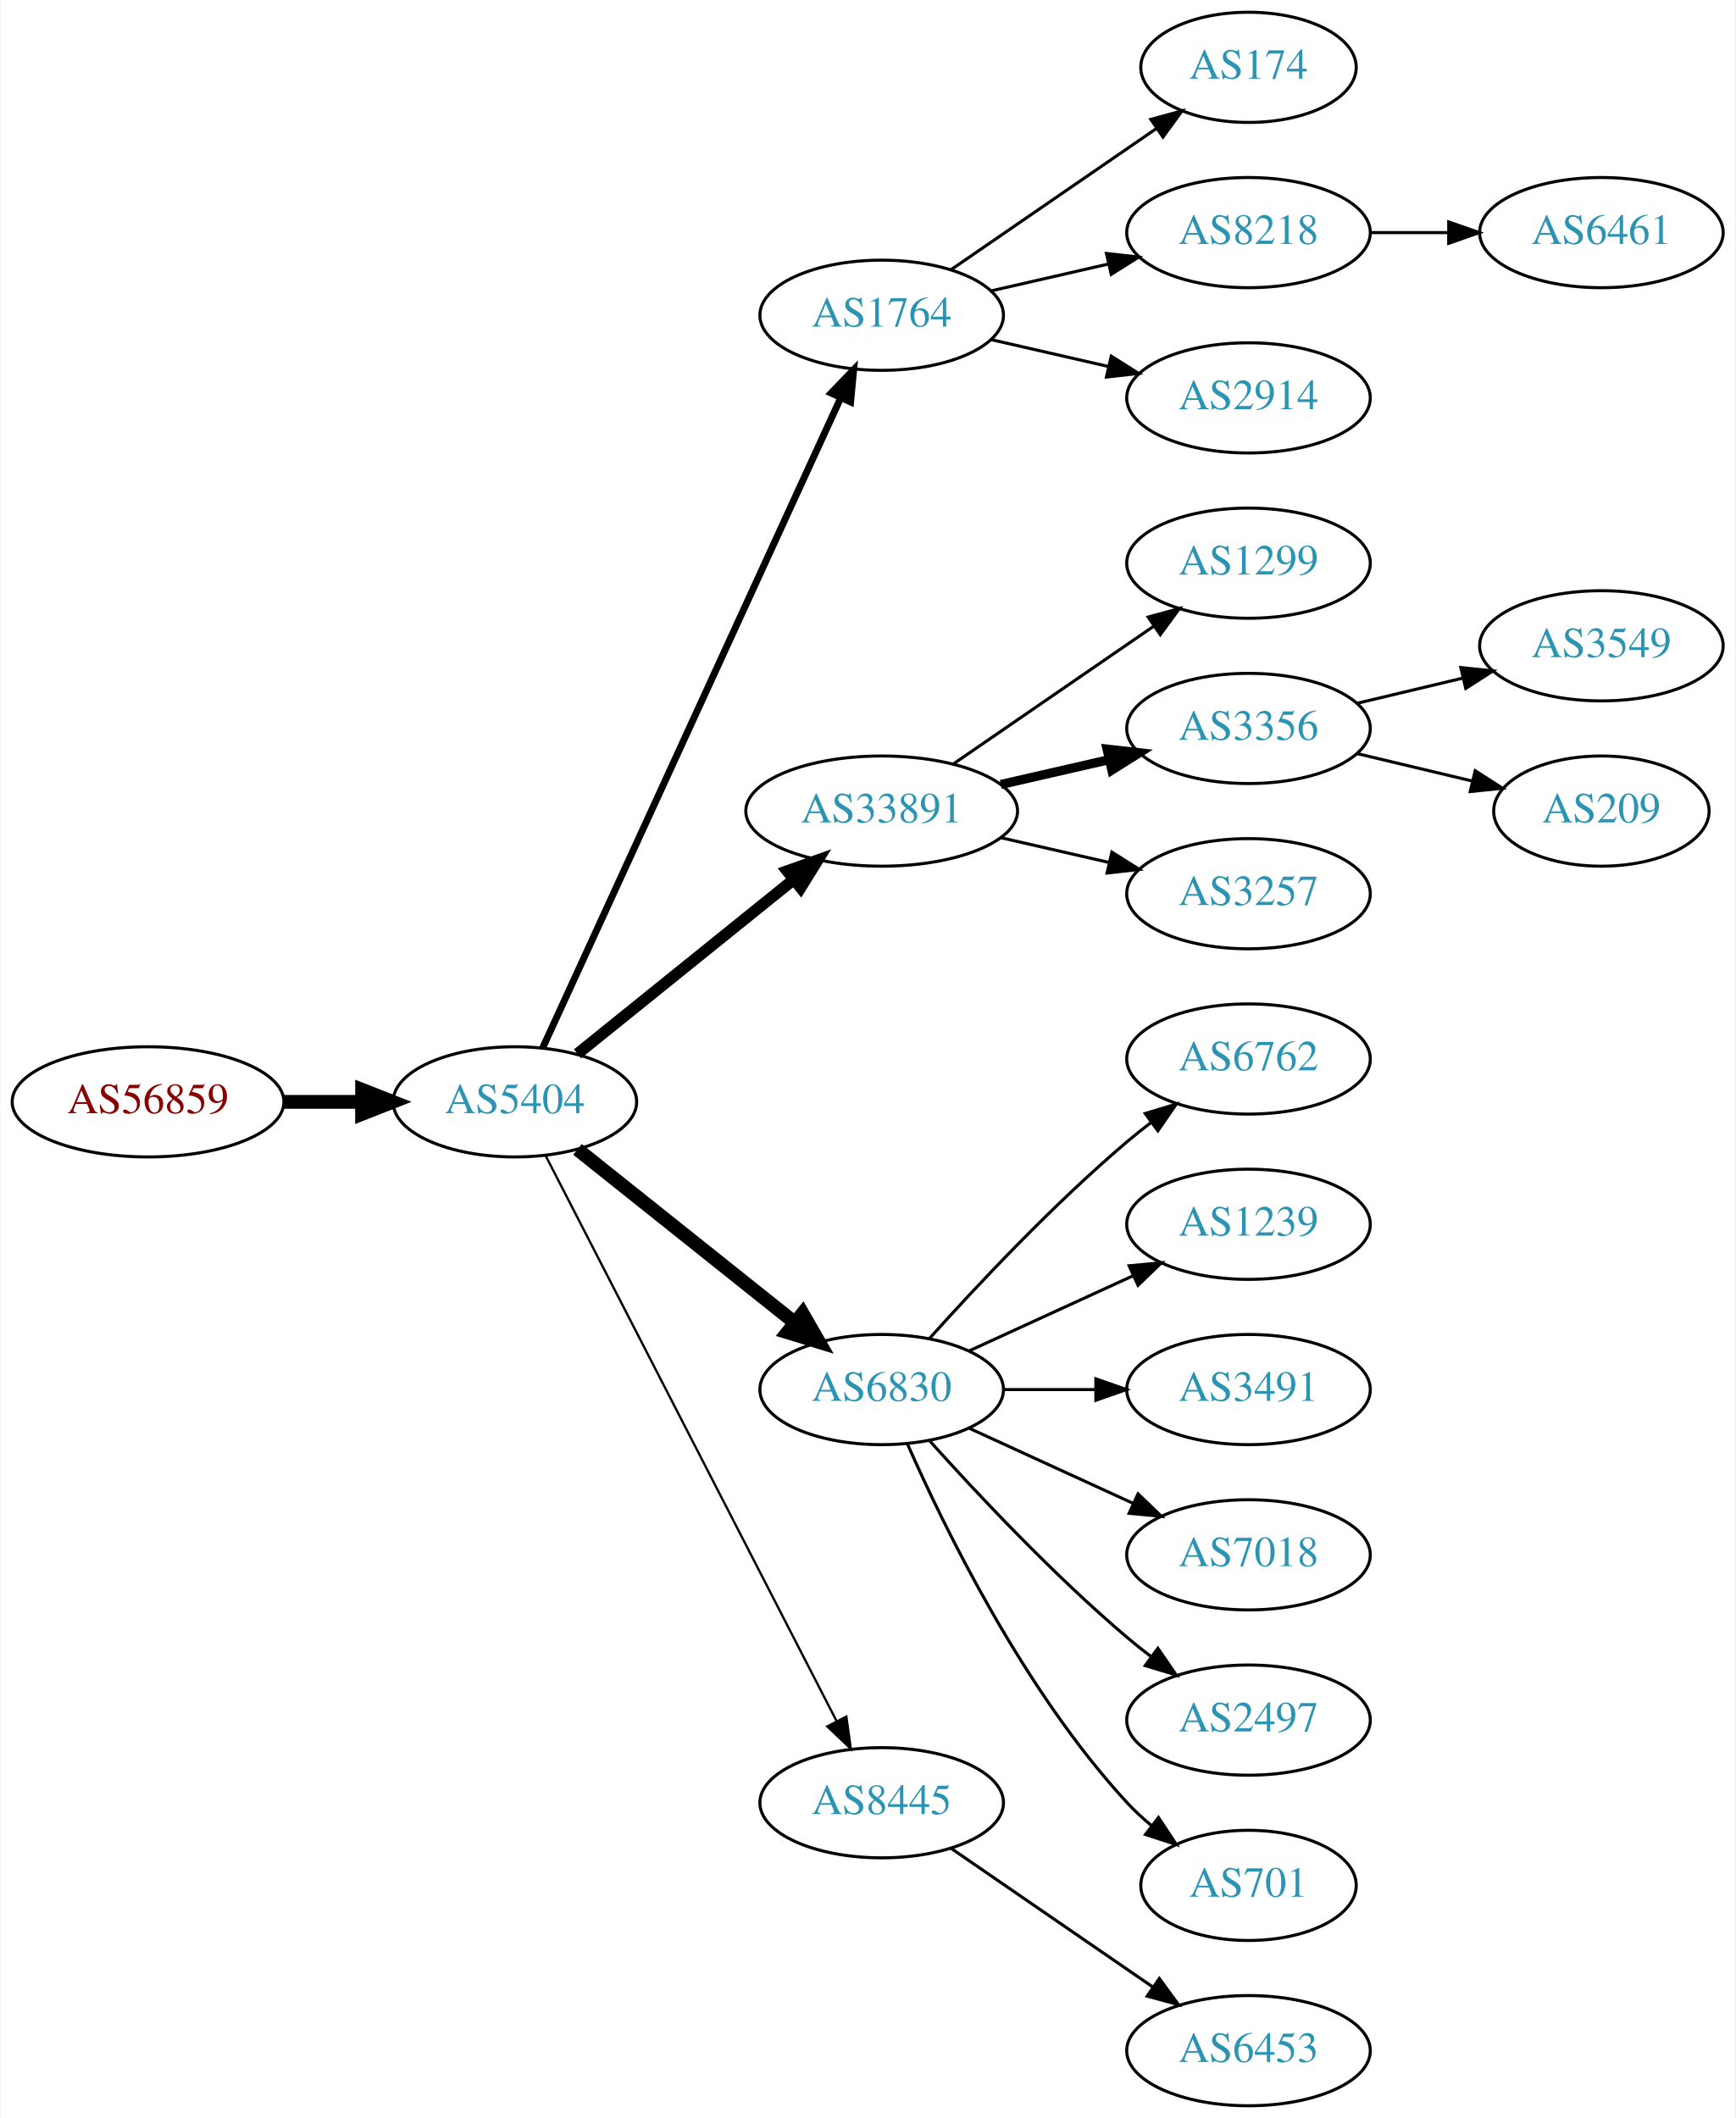
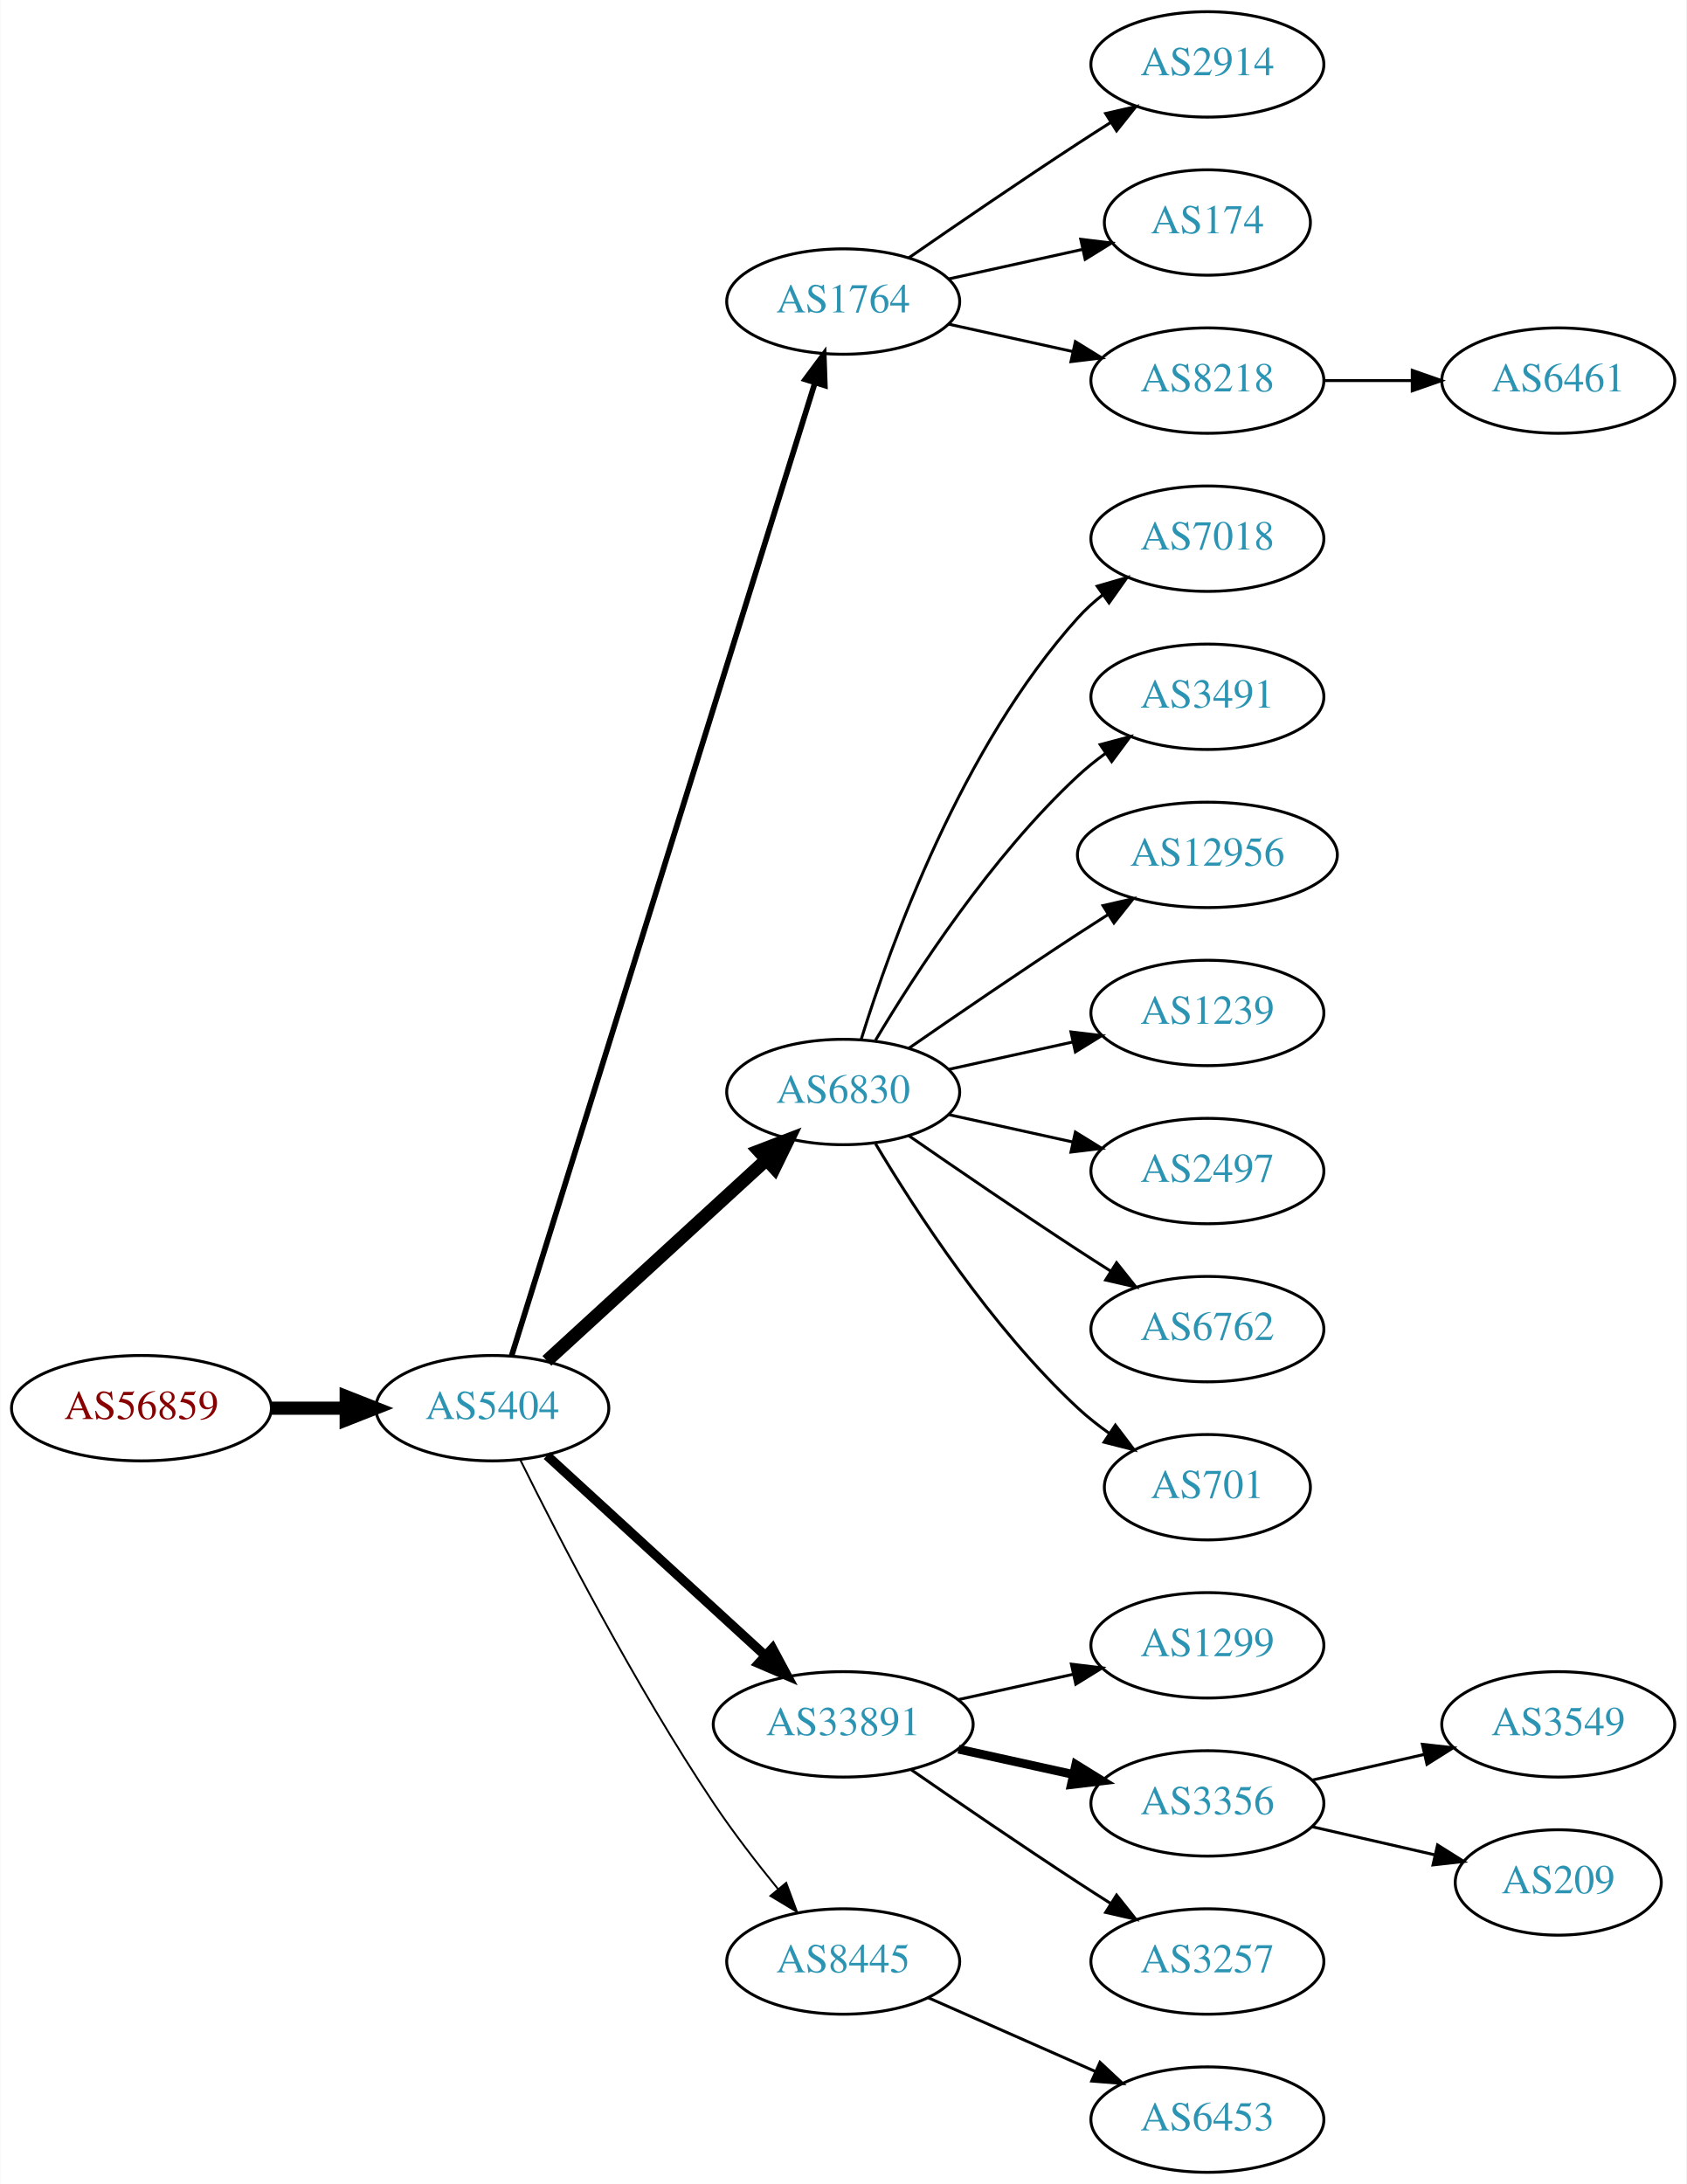
- <svg xmlns="http://www.w3.org/2000/svg" xmlns:xlink="http://www.w3.org/1999/xlink" width="567pt" height="692pt" viewBox="0.00 0.00 566.66 692.00">
-   <g id="graph0" class="graph" transform="scale(1 1) rotate(0) translate(4 688)">
-     <polygon fill="white" stroke="none" points="-4,4 -4,-688 562.663,-688 562.663,4 -4,4" />
+ <svg xmlns="http://www.w3.org/2000/svg" xmlns:xlink="http://www.w3.org/1999/xlink" width="576pt" height="746pt" viewBox="0.00 0.00 575.76 746.00">
+   <g id="graph0" class="graph" transform="scale(1 1) rotate(0) translate(4 742)">
+     <polygon fill="white" stroke="none" points="-4,4 -4,-742 571.762,-742 571.762,4 -4,4" />
    <g id="node1" class="node">
      <g id="a_node1">
        <a xlink:href="/asn/56859" xlink:title="AS56859 ~ BNP PARIBAS S.A. [AT]">
-           <ellipse fill="#ffffff" stroke="black" cx="44.196" cy="-328" rx="44.393" ry="18" />
-           <text text-anchor="middle" x="44.196" y="-324.3" font-family="Times,serif" font-size="14.00" fill="#880000">AS56859</text>
+           <ellipse fill="#ffffff" stroke="black" cx="44.196" cy="-261" rx="44.393" ry="18" />
+           <text text-anchor="middle" x="44.196" y="-257.3" font-family="Times,serif" font-size="14.00" fill="#880000">AS56859</text>
        </a>
      </g>
    </g>
    <g id="node2" class="node">
      <g id="a_node2">
        <a xlink:href="/asn/5404" xlink:title="AS5404 ~ ASN conova communications GmbH [AT]">
-           <ellipse fill="#ffffff" stroke="black" cx="164.039" cy="-328" rx="39.794" ry="18" />
-           <text text-anchor="middle" x="164.039" y="-324.3" font-family="Times,serif" font-size="14.00" fill="#2c94b3">AS5404</text>
+           <ellipse fill="#ffffff" stroke="black" cx="164.039" cy="-261" rx="39.794" ry="18" />
+           <text text-anchor="middle" x="164.039" y="-257.3" font-family="Times,serif" font-size="14.00" fill="#2c94b3">AS5404</text>
        </a>
      </g>
    </g>
    <g id="edge1" class="edge">
-       <path fill="none" stroke="black" stroke-width="4.5" d="M88.407,-328C96.72,-328 105.482,-328 113.965,-328" />
-       <polygon fill="black" stroke="black" stroke-width="4.5" points="114.123,-331.938 124.123,-328 114.123,-324.063 114.123,-331.938" />
+       <path fill="none" stroke="black" stroke-width="4.5" d="M88.407,-261C96.72,-261 105.482,-261 113.965,-261" />
+       <polygon fill="black" stroke="black" stroke-width="4.5" points="114.123,-264.938 124.123,-261 114.123,-257.063 114.123,-264.938" />
    </g>
    <g id="node3" class="node">
      <g id="a_node3">
        <a xlink:href="/asn/1764" xlink:title="AS1764 ~ NEXTLAYER-AS [AT]">
-           <ellipse fill="#ffffff" stroke="black" cx="283.881" cy="-585" rx="39.794" ry="18" />
-           <text text-anchor="middle" x="283.881" y="-581.3" font-family="Times,serif" font-size="14.00" fill="#2c94b3">AS1764</text>
+           <ellipse fill="#ffffff" stroke="black" cx="283.881" cy="-639" rx="39.794" ry="18" />
+           <text text-anchor="middle" x="283.881" y="-635.3" font-family="Times,serif" font-size="14.00" fill="#2c94b3">AS1764</text>
        </a>
      </g>
    </g>
    <g id="edge2" class="edge">
-       <path fill="none" stroke="black" stroke-width="2.25" d="M173.138,-345.665C193.363,-389.772 246.188,-504.976 270.413,-557.809" />
-       <polygon fill="black" stroke="black" stroke-width="2.25" points="267.375,-559.581 274.725,-567.212 273.738,-556.663 267.375,-559.581" />
+       <path fill="none" stroke="black" stroke-width="1.929" d="M170.643,-278.977C189.564,-339.669 251.174,-537.293 274.143,-610.972" />
+       <polygon fill="black" stroke="black" stroke-width="1.929" points="270.925,-612.407 277.242,-620.913 277.607,-610.324 270.925,-612.407" />
    </g>
    <g id="node4" class="node">
      <g id="a_node4">
-         <a xlink:href="/asn/33891" xlink:title="AS33891 ~ CORE-BACKBONE GMBH GLOBAL NETWORK [DE]">
-           <ellipse fill="#ffffff" stroke="black" cx="283.881" cy="-423" rx="44.393" ry="18" />
-           <text text-anchor="middle" x="283.881" y="-419.3" font-family="Times,serif" font-size="14.00" fill="#2c94b3">AS33891</text>
+         <a xlink:href="/asn/6830" xlink:title="AS6830 ~ LGI-UPC [AT]">
+           <ellipse fill="#ffffff" stroke="black" cx="283.881" cy="-369" rx="39.794" ry="18" />
+           <text text-anchor="middle" x="283.881" y="-365.3" font-family="Times,serif" font-size="14.00" fill="#2c94b3">AS6830</text>
        </a>
      </g>
    </g>
    <g id="edge3" class="edge">
-       <path fill="none" stroke="black" stroke-width="3.75" d="M184.498,-343.687C203.743,-359.202 233.383,-383.096 255.101,-400.605" />
-       <polygon fill="black" stroke="black" stroke-width="3.75" points="253.017,-403.421 262.999,-406.972 257.411,-397.971 253.017,-403.421" />
+       <path fill="none" stroke="black" stroke-width="4.5" d="M182.681,-277.169C202.554,-295.382 235.016,-325.133 257.585,-345.817" />
+       <polygon fill="black" stroke="black" stroke-width="4.5" points="255.086,-348.867 265.118,-352.721 260.406,-343.061 255.086,-348.867" />
    </g>
    <g id="node5" class="node">
      <g id="a_node5">
-         <a xlink:href="/asn/6830" xlink:title="AS6830 ~ LGI-UPC [AT]">
-           <ellipse fill="#ffffff" stroke="black" cx="283.881" cy="-234" rx="39.794" ry="18" />
-           <text text-anchor="middle" x="283.881" y="-230.3" font-family="Times,serif" font-size="14.00" fill="#2c94b3">AS6830</text>
+         <a xlink:href="/asn/33891" xlink:title="AS33891 ~ CORE-BACKBONE GMBH GLOBAL NETWORK [DE]">
+           <ellipse fill="#ffffff" stroke="black" cx="283.881" cy="-153" rx="44.393" ry="18" />
+           <text text-anchor="middle" x="283.881" y="-149.3" font-family="Times,serif" font-size="14.00" fill="#2c94b3">AS33891</text>
        </a>
      </g>
    </g>
    <g id="edge4" class="edge">
-       <path fill="none" stroke="black" stroke-width="4.5" d="M184.498,-312.478C203.859,-297.034 233.74,-273.198 255.493,-255.847" />
-       <polygon fill="black" stroke="black" stroke-width="4.5" points="258.031,-258.859 263.393,-249.545 253.12,-252.703 258.031,-258.859" />
+       <path fill="none" stroke="black" stroke-width="3.214" d="M182.681,-244.831C202.439,-226.724 234.641,-197.211 257.193,-176.543" />
+       <polygon fill="black" stroke="black" stroke-width="3.214" points="259.723,-178.971 264.731,-169.635 254.994,-173.811 259.723,-178.971" />
    </g>
    <g id="node6" class="node">
      <g id="a_node6">
        <a xlink:href="/asn/8445" xlink:title="AS8445 ~ SALZBURG-AG-AS [AT]">
-           <ellipse fill="#ffffff" stroke="black" cx="283.881" cy="-99" rx="39.794" ry="18" />
-           <text text-anchor="middle" x="283.881" y="-95.3" font-family="Times,serif" font-size="14.00" fill="#2c94b3">AS8445</text>
+           <ellipse fill="#ffffff" stroke="black" cx="283.881" cy="-72" rx="39.794" ry="18" />
+           <text text-anchor="middle" x="283.881" y="-68.3" font-family="Times,serif" font-size="14.00" fill="#2c94b3">AS8445</text>
        </a>
      </g>
    </g>
    <g id="edge5" class="edge">
-       <path fill="none" stroke="black" stroke-width="0.75" d="M174.09,-310.411C194.611,-270.532 244.779,-173.043 269.148,-125.687" />
-       <polygon fill="black" stroke="black" stroke-width="0.75" points="272.336,-127.142 273.799,-116.649 266.111,-123.939 272.336,-127.142" />
+       <path fill="none" stroke="black" stroke-width="0.643" d="M173.562,-243.4C186.57,-217.089 212.72,-166.283 239.685,-126 246.332,-116.07 254.34,-105.699 261.646,-96.731" />
+       <polygon fill="black" stroke="black" stroke-width="0.643" points="264.414,-98.875 268.099,-88.942 259.024,-94.409 264.414,-98.875" />
    </g>
    <g id="node7" class="node">
      <g id="a_node7">
-         <a xlink:href="/asn/174" xlink:title="AS174 ~ Cogent Communications [US]">
-           <ellipse fill="#ffffff" stroke="black" cx="403.724" cy="-666" rx="35.194" ry="18" />
-           <text text-anchor="middle" x="403.724" y="-662.3" font-family="Times,serif" font-size="14.00" fill="#2c94b3">AS174</text>
+         <a xlink:href="/asn/2914" xlink:title="AS2914 ~ NTT America, Inc. [US]">
+           <ellipse fill="#ffffff" stroke="black" cx="408.273" cy="-720" rx="39.794" ry="18" />
+           <text text-anchor="middle" x="408.273" y="-716.3" font-family="Times,serif" font-size="14.00" fill="#2c94b3">AS2914</text>
        </a>
      </g>
    </g>
    <g id="edge6" class="edge">
-       <path fill="none" stroke="black" d="M306.495,-599.857C325.333,-612.805 352.812,-631.693 373.588,-645.973" />
-       <polygon fill="black" stroke="black" points="371.813,-649.001 382.037,-651.781 375.779,-643.232 371.813,-649.001" />
+       <path fill="none" stroke="black" d="M306.238,-653.901C322.089,-664.877 344.292,-680.079 364.077,-693 367.659,-695.339 371.43,-697.759 375.19,-700.144" />
+       <polygon fill="black" stroke="black" points="373.523,-703.231 383.851,-705.596 377.252,-697.307 373.523,-703.231" />
    </g>
    <g id="node8" class="node">
      <g id="a_node8">
-         <a xlink:href="/asn/8218" xlink:title="AS8218 ~ legacy Neotelecoms [FR]">
-           <ellipse fill="#ffffff" stroke="black" cx="403.724" cy="-612" rx="39.794" ry="18" />
-           <text text-anchor="middle" x="403.724" y="-608.3" font-family="Times,serif" font-size="14.00" fill="#2c94b3">AS8218</text>
+         <a xlink:href="/asn/174" xlink:title="AS174 ~ Cogent Communications [US]">
+           <ellipse fill="#ffffff" stroke="black" cx="408.273" cy="-666" rx="35.194" ry="18" />
+           <text text-anchor="middle" x="408.273" y="-662.3" font-family="Times,serif" font-size="14.00" fill="#2c94b3">AS174</text>
        </a>
      </g>
    </g>
    <g id="edge7" class="edge">
-       <path fill="none" stroke="black" d="M319.6,-592.955C331.6,-595.704 345.221,-598.825 357.914,-601.733" />
-       <polygon fill="black" stroke="black" points="357.316,-605.187 367.845,-604.009 358.88,-598.364 357.316,-605.187" />
+       <path fill="none" stroke="black" d="M319.954,-646.737C334.187,-649.877 350.742,-653.529 365.586,-656.804" />
+       <polygon fill="black" stroke="black" points="365.021,-660.263 375.54,-659 366.529,-653.428 365.021,-660.263" />
    </g>
    <g id="node9" class="node">
      <g id="a_node9">
-         <a xlink:href="/asn/2914" xlink:title="AS2914 ~ NTT America, Inc. [US]">
-           <ellipse fill="#ffffff" stroke="black" cx="403.724" cy="-558" rx="39.794" ry="18" />
-           <text text-anchor="middle" x="403.724" y="-554.3" font-family="Times,serif" font-size="14.00" fill="#2c94b3">AS2914</text>
+         <a xlink:href="/asn/8218" xlink:title="AS8218 ~ legacy Neotelecoms [FR]">
+           <ellipse fill="#ffffff" stroke="black" cx="408.273" cy="-612" rx="39.794" ry="18" />
+           <text text-anchor="middle" x="408.273" y="-608.3" font-family="Times,serif" font-size="14.00" fill="#2c94b3">AS8218</text>
        </a>
      </g>
    </g>
    <g id="edge8" class="edge">
-       <path fill="none" stroke="black" d="M319.6,-577.045C331.6,-574.296 345.221,-571.175 357.914,-568.267" />
-       <polygon fill="black" stroke="black" points="358.88,-571.636 367.845,-565.991 357.316,-564.813 358.88,-571.636" />
+       <path fill="none" stroke="black" d="M319.954,-631.263C333.141,-628.354 348.321,-625.005 362.287,-621.924" />
+       <polygon fill="black" stroke="black" points="363.184,-625.31 372.196,-619.738 361.676,-618.475 363.184,-625.31" />
    </g>
    <g id="node10" class="node">
      <g id="a_node10">
-         <a xlink:href="/asn/1299" xlink:title="AS1299 ~ Telia Carrier [EU]">
-           <ellipse fill="#ffffff" stroke="black" cx="403.724" cy="-504" rx="39.794" ry="18" />
-           <text text-anchor="middle" x="403.724" y="-500.3" font-family="Times,serif" font-size="14.00" fill="#2c94b3">AS1299</text>
+         <a xlink:href="/asn/7018" xlink:title="AS7018 ~ AT&amp;T Services, Inc. [US]">
+           <ellipse fill="#ffffff" stroke="black" cx="408.273" cy="-558" rx="39.794" ry="18" />
+           <text text-anchor="middle" x="408.273" y="-554.3" font-family="Times,serif" font-size="14.00" fill="#2c94b3">AS7018</text>
        </a>
      </g>
    </g>
    <g id="edge9" class="edge">
-       <path fill="none" stroke="black" d="M307.324,-438.426C325.905,-451.198 352.466,-469.455 372.846,-483.463" />
-       <polygon fill="black" stroke="black" points="370.936,-486.398 381.16,-489.178 374.902,-480.629 370.936,-486.398" />
+       <path fill="none" stroke="black" d="M290.019,-386.94C299.922,-418.979 324.259,-486.812 364.077,-531 366.593,-533.792 369.465,-536.401 372.504,-538.812" />
+       <polygon fill="black" stroke="black" points="370.633,-541.776 380.812,-544.715 374.687,-536.07 370.633,-541.776" />
    </g>
    <g id="node11" class="node">
      <g id="a_node11">
-         <a xlink:href="/asn/3356" xlink:title="AS3356 ~ Level 3 Parent, LLC [US]">
-           <ellipse fill="#ffffff" stroke="black" cx="403.724" cy="-450" rx="39.794" ry="18" />
-           <text text-anchor="middle" x="403.724" y="-446.3" font-family="Times,serif" font-size="14.00" fill="#2c94b3">AS3356</text>
+         <a xlink:href="/asn/3491" xlink:title="AS3491 ~ PCCW Global, Inc. [US]">
+           <ellipse fill="#ffffff" stroke="black" cx="408.273" cy="-504" rx="39.794" ry="18" />
+           <text text-anchor="middle" x="408.273" y="-500.3" font-family="Times,serif" font-size="14.00" fill="#2c94b3">AS3491</text>
        </a>
      </g>
    </g>
    <g id="edge10" class="edge">
-       <path fill="none" stroke="black" stroke-width="3" d="M322.816,-431.692C334.057,-434.267 346.469,-437.111 358.092,-439.774" />
-       <polygon fill="black" stroke="black" stroke-width="3" points="357.525,-443.235 368.054,-442.057 359.088,-436.412 357.525,-443.235" />
+       <path fill="none" stroke="black" d="M294.927,-386.671C308.498,-409.472 334.43,-449.472 364.077,-477 366.984,-479.699 370.197,-482.28 373.521,-484.703" />
+       <polygon fill="black" stroke="black" points="371.656,-487.667 381.899,-490.375 375.58,-481.87 371.656,-487.667" />
    </g>
    <g id="node12" class="node">
      <g id="a_node12">
-         <a xlink:href="/asn/3257" xlink:title="AS3257 ~ GTT [DE]">
-           <ellipse fill="#ffffff" stroke="black" cx="403.724" cy="-396" rx="39.794" ry="18" />
-           <text text-anchor="middle" x="403.724" y="-392.3" font-family="Times,serif" font-size="14.00" fill="#2c94b3">AS3257</text>
+         <a xlink:href="/asn/12956" xlink:title="AS12956 ~ TELXIUS [ES]">
+           <ellipse fill="#ffffff" stroke="black" cx="408.273" cy="-450" rx="44.393" ry="18" />
+           <text text-anchor="middle" x="408.273" y="-446.3" font-family="Times,serif" font-size="14.00" fill="#2c94b3">AS12956</text>
        </a>
      </g>
    </g>
    <g id="edge11" class="edge">
-       <path fill="none" stroke="black" d="M322.816,-414.308C334.057,-411.733 346.469,-408.889 358.092,-406.226" />
-       <polygon fill="black" stroke="black" points="359.088,-409.588 368.054,-403.943 357.525,-402.765 359.088,-409.588" />
+       <path fill="none" stroke="black" d="M306.238,-383.901C322.089,-394.877 344.292,-410.079 364.077,-423 367.398,-425.169 370.88,-427.406 374.367,-429.621" />
+       <polygon fill="black" stroke="black" points="372.623,-432.66 382.949,-435.032 376.356,-426.738 372.623,-432.66" />
    </g>
    <g id="node13" class="node">
      <g id="a_node13">
-         <a xlink:href="/asn/6762" xlink:title="AS6762 ~ TELECOM ITALIA SPARKLE S.p.A. [IT]">
-           <ellipse fill="#ffffff" stroke="black" cx="403.724" cy="-342" rx="39.794" ry="18" />
-           <text text-anchor="middle" x="403.724" y="-338.3" font-family="Times,serif" font-size="14.00" fill="#2c94b3">AS6762</text>
+         <a xlink:href="/asn/1239" xlink:title="AS1239 ~ Sprint [US]">
+           <ellipse fill="#ffffff" stroke="black" cx="408.273" cy="-396" rx="39.794" ry="18" />
+           <text text-anchor="middle" x="408.273" y="-392.3" font-family="Times,serif" font-size="14.00" fill="#2c94b3">AS1239</text>
        </a>
      </g>
    </g>
    <g id="edge12" class="edge">
-       <path fill="none" stroke="black" d="M299.527,-250.725C314.828,-267.765 339.925,-294.523 364.077,-315 366.574,-317.117 369.235,-319.232 371.946,-321.293" />
-       <polygon fill="black" stroke="black" points="369.983,-324.194 380.123,-327.266 374.112,-318.541 369.983,-324.194" />
+       <path fill="none" stroke="black" d="M319.954,-376.737C333.141,-379.646 348.321,-382.995 362.287,-386.076" />
+       <polygon fill="black" stroke="black" points="361.676,-389.525 372.196,-388.262 363.184,-382.69 361.676,-389.525" />
    </g>
    <g id="node14" class="node">
      <g id="a_node14">
-         <a xlink:href="/asn/1239" xlink:title="AS1239 ~ Sprint [US]">
-           <ellipse fill="#ffffff" stroke="black" cx="403.724" cy="-288" rx="39.794" ry="18" />
-           <text text-anchor="middle" x="403.724" y="-284.3" font-family="Times,serif" font-size="14.00" fill="#2c94b3">AS1239</text>
+         <a xlink:href="/asn/2497" xlink:title="AS2497 ~ Internet Initiative Japan Inc. [JP]">
+           <ellipse fill="#ffffff" stroke="black" cx="408.273" cy="-342" rx="39.794" ry="18" />
+           <text text-anchor="middle" x="408.273" y="-338.3" font-family="Times,serif" font-size="14.00" fill="#2c94b3">AS2497</text>
        </a>
      </g>
    </g>
    <g id="edge13" class="edge">
-       <path fill="none" stroke="black" d="M312.51,-246.661C328.467,-253.973 348.738,-263.261 366.02,-271.181" />
-       <polygon fill="black" stroke="black" points="364.719,-274.435 375.268,-275.419 367.635,-268.071 364.719,-274.435" />
+       <path fill="none" stroke="black" d="M319.954,-361.263C333.141,-358.354 348.321,-355.005 362.287,-351.924" />
+       <polygon fill="black" stroke="black" points="363.184,-355.31 372.196,-349.738 361.676,-348.475 363.184,-355.31" />
    </g>
    <g id="node15" class="node">
      <g id="a_node15">
-         <a xlink:href="/asn/3491" xlink:title="AS3491 ~ PCCW Global, Inc. [US]">
-           <ellipse fill="#ffffff" stroke="black" cx="403.724" cy="-234" rx="39.794" ry="18" />
-           <text text-anchor="middle" x="403.724" y="-230.3" font-family="Times,serif" font-size="14.00" fill="#2c94b3">AS3491</text>
+         <a xlink:href="/asn/6762" xlink:title="AS6762 ~ TELECOM ITALIA SPARKLE S.p.A. [IT]">
+           <ellipse fill="#ffffff" stroke="black" cx="408.273" cy="-288" rx="39.794" ry="18" />
+           <text text-anchor="middle" x="408.273" y="-284.3" font-family="Times,serif" font-size="14.00" fill="#2c94b3">AS6762</text>
        </a>
      </g>
    </g>
    <g id="edge14" class="edge">
-       <path fill="none" stroke="black" d="M323.794,-234C333.347,-234 343.697,-234 353.659,-234" />
-       <polygon fill="black" stroke="black" points="353.852,-237.5 363.852,-234 353.852,-230.5 353.852,-237.5" />
+       <path fill="none" stroke="black" d="M306.238,-354.099C322.089,-343.123 344.292,-327.921 364.077,-315 367.659,-312.661 371.43,-310.241 375.19,-307.856" />
+       <polygon fill="black" stroke="black" points="377.252,-310.693 383.851,-302.404 373.523,-304.769 377.252,-310.693" />
    </g>
    <g id="node16" class="node">
      <g id="a_node16">
-         <a xlink:href="/asn/7018" xlink:title="AS7018 ~ AT&amp;T Services, Inc. [US]">
-           <ellipse fill="#ffffff" stroke="black" cx="403.724" cy="-180" rx="39.794" ry="18" />
-           <text text-anchor="middle" x="403.724" y="-176.3" font-family="Times,serif" font-size="14.00" fill="#2c94b3">AS7018</text>
+         <a xlink:href="/asn/701" xlink:title="AS701 ~ UUNET [US]">
+           <ellipse fill="#ffffff" stroke="black" cx="408.273" cy="-234" rx="35.194" ry="18" />
+           <text text-anchor="middle" x="408.273" y="-230.3" font-family="Times,serif" font-size="14.00" fill="#2c94b3">AS701</text>
        </a>
      </g>
    </g>
    <g id="edge15" class="edge">
-       <path fill="none" stroke="black" d="M312.51,-221.339C328.467,-214.027 348.738,-204.739 366.02,-196.819" />
-       <polygon fill="black" stroke="black" points="367.635,-199.929 375.268,-192.581 364.719,-193.565 367.635,-199.929" />
+       <path fill="none" stroke="black" d="M294.927,-351.329C308.498,-328.528 334.43,-288.528 364.077,-261 367.374,-257.939 371.067,-255.028 374.868,-252.328" />
+       <polygon fill="black" stroke="black" points="376.842,-255.219 383.249,-246.78 372.979,-249.381 376.842,-255.219" />
    </g>
    <g id="node17" class="node">
      <g id="a_node17">
-         <a xlink:href="/asn/2497" xlink:title="AS2497 ~ Internet Initiative Japan Inc. [JP]">
-           <ellipse fill="#ffffff" stroke="black" cx="403.724" cy="-126" rx="39.794" ry="18" />
-           <text text-anchor="middle" x="403.724" y="-122.3" font-family="Times,serif" font-size="14.00" fill="#2c94b3">AS2497</text>
+         <a xlink:href="/asn/1299" xlink:title="AS1299 ~ Telia Carrier [EU]">
+           <ellipse fill="#ffffff" stroke="black" cx="408.273" cy="-180" rx="39.794" ry="18" />
+           <text text-anchor="middle" x="408.273" y="-176.3" font-family="Times,serif" font-size="14.00" fill="#2c94b3">AS1299</text>
        </a>
      </g>
    </g>
    <g id="edge16" class="edge">
-       <path fill="none" stroke="black" d="M299.527,-217.275C314.828,-200.235 339.925,-173.477 364.077,-153 366.574,-150.883 369.235,-148.768 371.946,-146.707" />
-       <polygon fill="black" stroke="black" points="374.112,-149.459 380.123,-140.734 369.983,-143.806 374.112,-149.459" />
+       <path fill="none" stroke="black" d="M323.271,-161.469C335.662,-164.202 349.509,-167.257 362.329,-170.085" />
+       <polygon fill="black" stroke="black" points="361.825,-173.558 372.344,-172.295 363.333,-166.722 361.825,-173.558" />
    </g>
    <g id="node18" class="node">
      <g id="a_node18">
-         <a xlink:href="/asn/701" xlink:title="AS701 ~ UUNET [US]">
-           <ellipse fill="#ffffff" stroke="black" cx="403.724" cy="-72" rx="35.194" ry="18" />
-           <text text-anchor="middle" x="403.724" y="-68.3" font-family="Times,serif" font-size="14.00" fill="#2c94b3">AS701</text>
+         <a xlink:href="/asn/3356" xlink:title="AS3356 ~ Level 3 Parent, LLC [US]">
+           <ellipse fill="#ffffff" stroke="black" cx="408.273" cy="-126" rx="39.794" ry="18" />
+           <text text-anchor="middle" x="408.273" y="-122.3" font-family="Times,serif" font-size="14.00" fill="#2c94b3">AS3356</text>
        </a>
      </g>
    </g>
    <g id="edge17" class="edge">
-       <path fill="none" stroke="black" d="M292.297,-216.239C304.365,-188.817 330.337,-135.527 364.077,-99 366.483,-96.396 369.18,-93.9 372.003,-91.551" />
-       <polygon fill="black" stroke="black" points="374.312,-94.191 380.147,-85.347 370.071,-88.622 374.312,-94.191" />
+       <path fill="none" stroke="black" stroke-width="3" d="M323.271,-144.531C335.662,-141.798 349.509,-138.743 362.329,-135.915" />
+       <polygon fill="black" stroke="black" stroke-width="3" points="363.333,-139.278 372.344,-133.705 361.825,-132.442 363.333,-139.278" />
    </g>
    <g id="node19" class="node">
      <g id="a_node19">
-         <a xlink:href="/asn/6453" xlink:title="AS6453 ~ TATA COMMUNICATIONS (AMERICA) INC [US]">
-           <ellipse fill="#ffffff" stroke="black" cx="403.724" cy="-18" rx="39.794" ry="18" />
-           <text text-anchor="middle" x="403.724" y="-14.3" font-family="Times,serif" font-size="14.00" fill="#2c94b3">AS6453</text>
+         <a xlink:href="/asn/3257" xlink:title="AS3257 ~ GTT [DE]">
+           <ellipse fill="#ffffff" stroke="black" cx="408.273" cy="-72" rx="39.794" ry="18" />
+           <text text-anchor="middle" x="408.273" y="-68.3" font-family="Times,serif" font-size="14.00" fill="#2c94b3">AS3257</text>
        </a>
      </g>
    </g>
    <g id="edge18" class="edge">
-       <path fill="none" stroke="black" d="M306.495,-84.143C324.984,-71.435 351.798,-53.005 372.427,-38.825" />
-       <polygon fill="black" stroke="black" points="374.589,-41.586 380.848,-33.037 370.624,-35.817 374.589,-41.586" />
+       <path fill="none" stroke="black" d="M306.912,-137.633C322.714,-126.695 344.571,-111.739 364.077,-99 367.659,-96.661 371.43,-94.241 375.19,-91.856" />
+       <polygon fill="black" stroke="black" points="377.252,-94.693 383.851,-86.404 373.523,-88.769 377.252,-94.693" />
    </g>
    <g id="node22" class="node">
      <g id="a_node22">
+         <a xlink:href="/asn/6453" xlink:title="AS6453 ~ TATA COMMUNICATIONS (AMERICA) INC [US]">
+           <ellipse fill="#ffffff" stroke="black" cx="408.273" cy="-18" rx="39.794" ry="18" />
+           <text text-anchor="middle" x="408.273" y="-14.3" font-family="Times,serif" font-size="14.00" fill="#2c94b3">AS6453</text>
+         </a>
+       </g>
+     </g>
+     <g id="edge21" class="edge">
+       <path fill="none" stroke="black" d="M312.96,-59.611C329.908,-52.134 351.706,-42.517 370.075,-34.412" />
+       <polygon fill="black" stroke="black" points="371.589,-37.57 379.325,-30.331 368.763,-31.166 371.589,-37.57" />
+     </g>
+     <g id="node23" class="node">
+       <g id="a_node23">
        <a xlink:href="/asn/6461" xlink:title="AS6461 ~ Zayo Bandwidth [US]">
-           <ellipse fill="#ffffff" stroke="black" cx="519.017" cy="-612" rx="39.794" ry="18" />
-           <text text-anchor="middle" x="519.017" y="-608.3" font-family="Times,serif" font-size="14.00" fill="#2c94b3">AS6461</text>
-         </a>
-       </g>
-     </g>
-     <g id="edge21" class="edge">
-       <path fill="none" stroke="black" d="M443.396,-612C451.599,-612 460.363,-612 468.895,-612" />
-       <polygon fill="black" stroke="black" points="469.134,-615.5 479.134,-612 469.134,-608.5 469.134,-615.5" />
+           <ellipse fill="#ffffff" stroke="black" cx="528.116" cy="-612" rx="39.794" ry="18" />
+           <text text-anchor="middle" x="528.116" y="-608.3" font-family="Times,serif" font-size="14.00" fill="#2c94b3">AS6461</text>
+         </a>
+       </g>
+     </g>
+     <g id="edge22" class="edge">
+       <path fill="none" stroke="black" d="M448.186,-612C457.739,-612 468.089,-612 478.052,-612" />
+       <polygon fill="black" stroke="black" points="478.244,-615.5 488.244,-612 478.244,-608.5 478.244,-615.5" />
    </g>
    <g id="node20" class="node">
      <g id="a_node20">
        <a xlink:href="/asn/3549" xlink:title="AS3549 ~ Level 3 Parent, LLC [US]">
-           <ellipse fill="#ffffff" stroke="black" cx="519.017" cy="-477" rx="39.794" ry="18" />
-           <text text-anchor="middle" x="519.017" y="-473.3" font-family="Times,serif" font-size="14.00" fill="#2c94b3">AS3549</text>
+           <ellipse fill="#ffffff" stroke="black" cx="528.116" cy="-153" rx="39.794" ry="18" />
+           <text text-anchor="middle" x="528.116" y="-149.3" font-family="Times,serif" font-size="14.00" fill="#2c94b3">AS3549</text>
        </a>
      </g>
    </g>
    <g id="edge19" class="edge">
-       <path fill="none" stroke="black" d="M439.331,-458.248C450.202,-460.838 462.357,-463.735 473.799,-466.462" />
-       <polygon fill="black" stroke="black" points="473.082,-469.889 483.621,-468.803 474.705,-463.08 473.082,-469.889" />
+       <path fill="none" stroke="black" d="M443.993,-133.955C455.993,-136.704 469.613,-139.825 482.306,-142.733" />
+       <polygon fill="black" stroke="black" points="481.708,-146.187 492.238,-145.009 483.272,-139.364 481.708,-146.187" />
    </g>
    <g id="node21" class="node">
      <g id="a_node21">
        <a xlink:href="/asn/209" xlink:title="AS209 ~ CenturyLink Communications, LLC [US]">
-           <ellipse fill="#ffffff" stroke="black" cx="519.017" cy="-423" rx="35.194" ry="18" />
-           <text text-anchor="middle" x="519.017" y="-419.3" font-family="Times,serif" font-size="14.00" fill="#2c94b3">AS209</text>
+           <ellipse fill="#ffffff" stroke="black" cx="528.116" cy="-99" rx="35.194" ry="18" />
+           <text text-anchor="middle" x="528.116" y="-95.3" font-family="Times,serif" font-size="14.00" fill="#2c94b3">AS209</text>
        </a>
      </g>
    </g>
    <g id="edge20" class="edge">
-       <path fill="none" stroke="black" d="M439.331,-441.752C451.125,-438.942 464.43,-435.771 476.698,-432.847" />
-       <polygon fill="black" stroke="black" points="477.787,-436.186 486.703,-430.463 476.164,-429.376 477.787,-436.186" />
+       <path fill="none" stroke="black" d="M443.993,-118.045C457.085,-115.045 472.107,-111.604 485.748,-108.478" />
+       <polygon fill="black" stroke="black" points="486.89,-111.807 495.855,-106.162 485.326,-104.984 486.89,-111.807" />
    </g>
  </g>
</svg>
